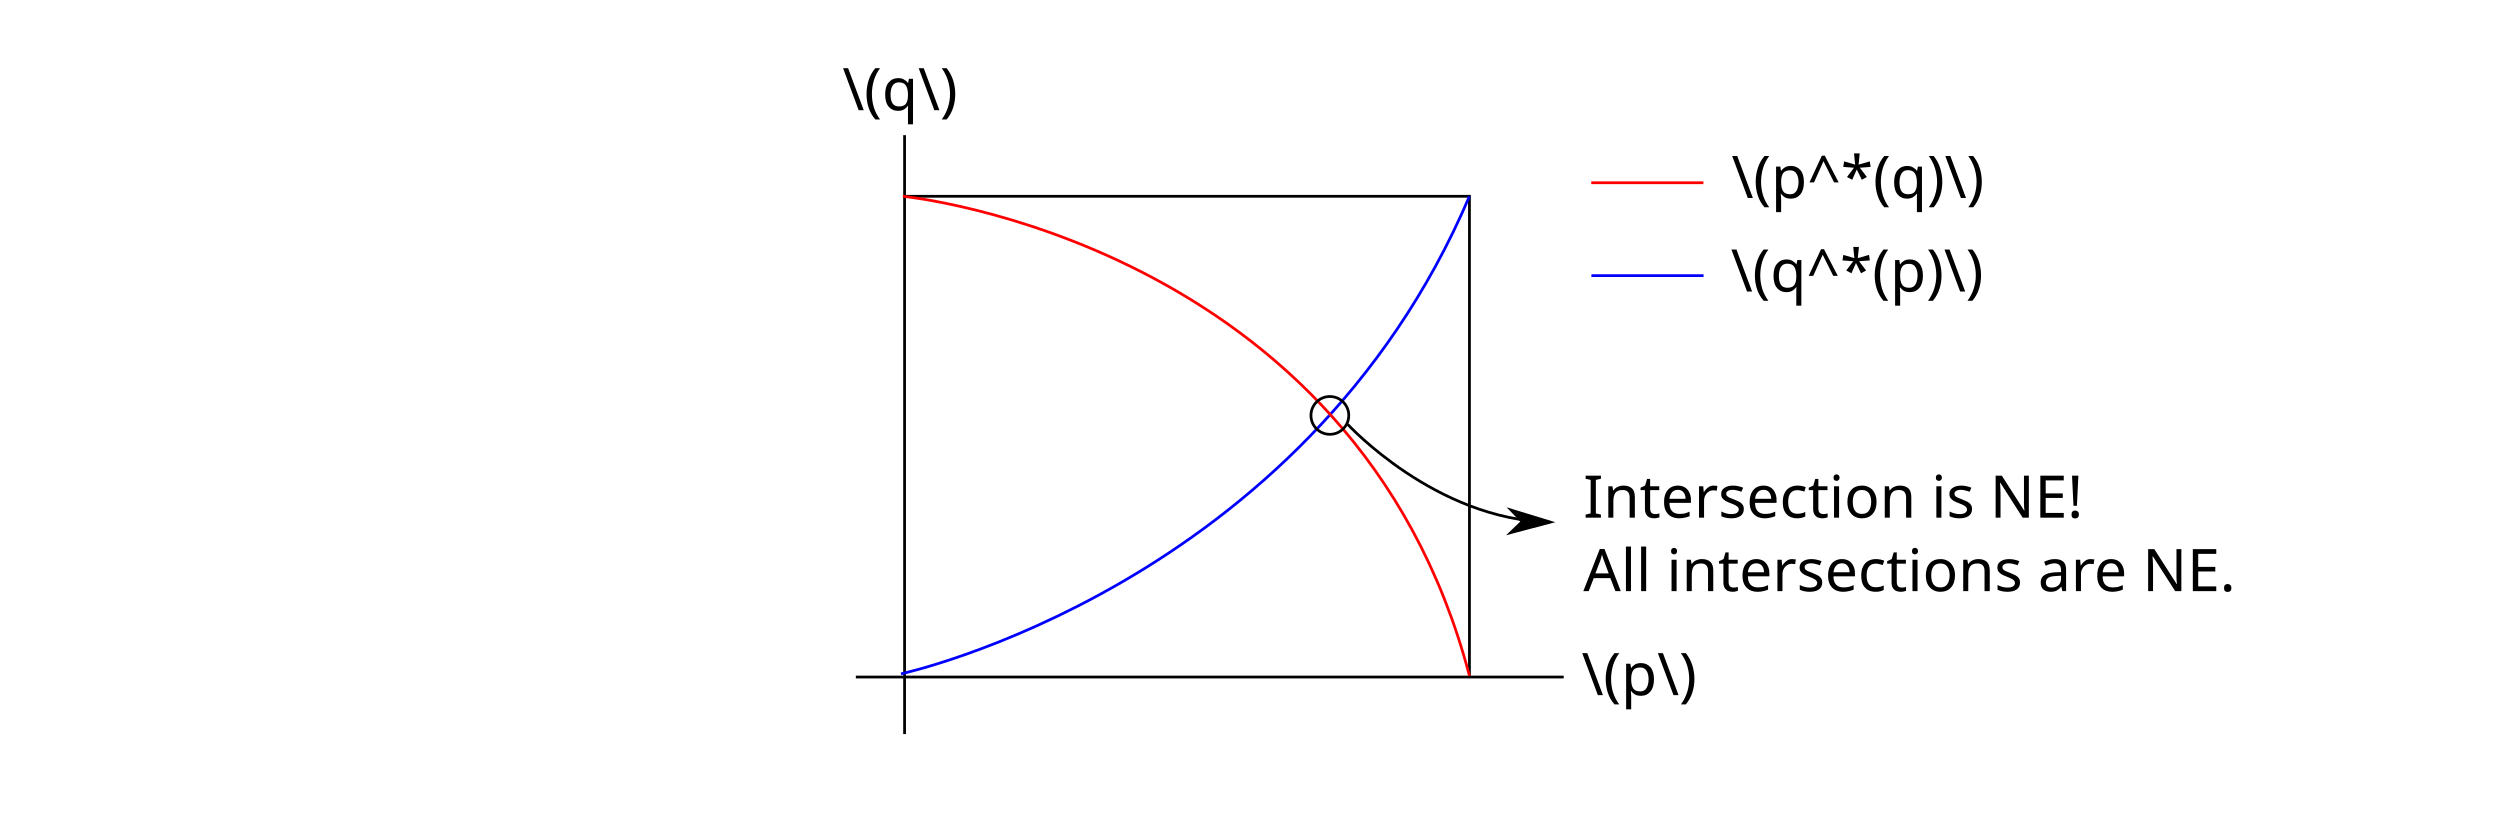
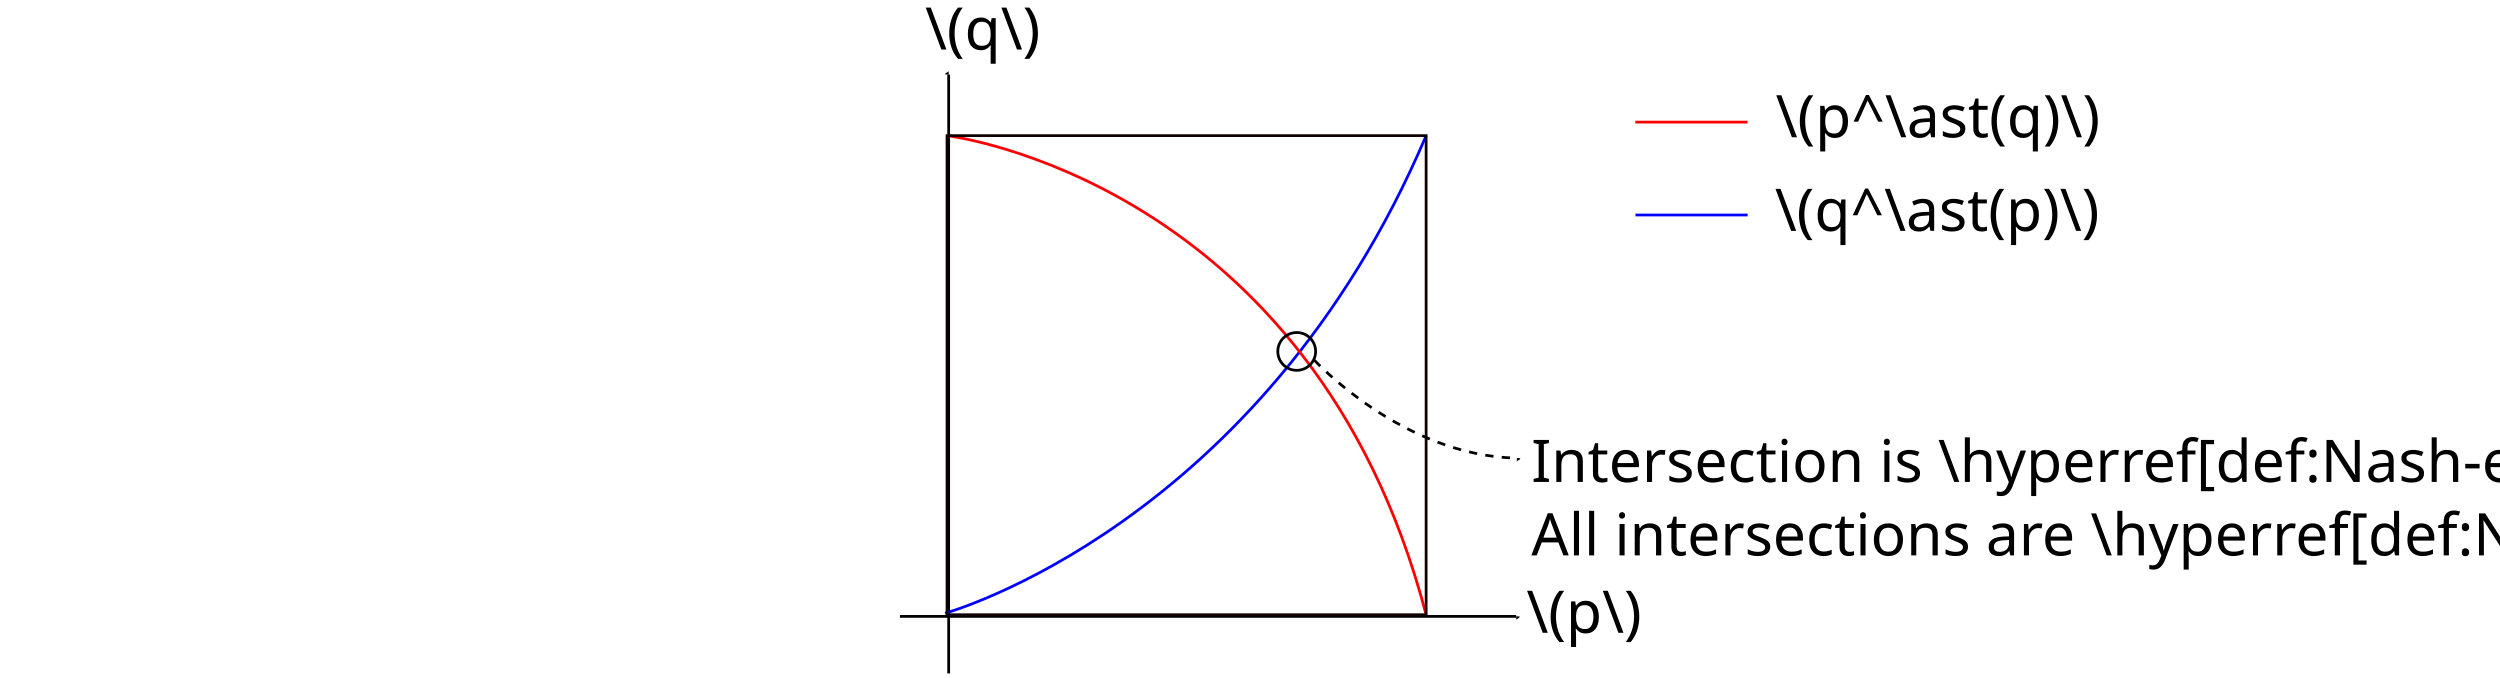
- <svg xmlns="http://www.w3.org/2000/svg" width="240mm" height="80mm" viewBox="0 0 240 80" version="1.1" id="svg8">
+ <svg xmlns="http://www.w3.org/2000/svg" width="240mm" height="65mm" viewBox="0 0 240 65" version="1.1" id="svg8">
  <defs id="defs2">
    <marker style="overflow:visible" id="Arrow1Lend" refX="0" refY="0" orient="auto">
      <path transform="matrix(-0.8,0,0,-0.8,-10,0)" style="fill:context-stroke;fill-rule:evenodd;stroke:context-stroke;stroke-width:1pt" d="M 0,0 5,-5 -12.5,0 5,5 Z" id="path7065" />
    </marker>
+     <marker id="marker-arrow-1" orient="auto-start-reverse" refY="0" refX="0" markerHeight="3" markerWidth="2">
+       <g transform="scale(1.393333)" id="g893">
+         <path d="M -1.554,2.072 C -1.425,1.295 0,0.13 0.389,0 0,-0.13 -1.425,-1.295 -1.554,-2.072" style="fill:none;stroke:#000000;stroke-linecap:round;stroke-linejoin:round;stroke-miterlimit:10;stroke-dasharray:none;stroke-opacity:1" id="path891-0" />
+ 
+ 0" /&gt;
+    </g>
+     </marker>
+     <marker id="marker-arrow-1-3" orient="auto-start-reverse" refY="0" refX="0" markerHeight="3" markerWidth="2">
+       <g transform="scale(1.393333)" id="g924">
+         <path d="M -1.554,2.072 C -1.425,1.295 0,0.13 0.389,0 0,-0.13 -1.425,-1.295 -1.554,-2.072" style="fill:none;stroke:#000000;stroke-linecap:round;stroke-linejoin:round;stroke-miterlimit:10;stroke-dasharray:none;stroke-opacity:1" id="path922" />
+ 
+ 0" /&gt;
+    </g>
+     </marker>
+     <marker id="marker-arrow-1-9" orient="auto-start-reverse" refY="0" refX="0" markerHeight="3" markerWidth="2">
+       <g transform="scale(1.393333)" id="g964">
+         <path d="M -1.554,2.072 C -1.425,1.295 0,0.13 0.389,0 0,-0.13 -1.425,-1.295 -1.554,-2.072" style="fill:none;stroke:#000000;stroke-linecap:round;stroke-linejoin:round;stroke-miterlimit:10;stroke-dasharray:none;stroke-opacity:1" id="path962" />
+ 
+ 0" /&gt;
+    </g>
+     </marker>
+     <marker id="marker-arrow-1-1" orient="auto-start-reverse" refY="0" refX="0" markerHeight="3" markerWidth="2">
+       <g transform="scale(1.393333)" id="g893-5">
+         <path d="M -1.554,2.072 C -1.425,1.295 0,0.13 0.389,0 0,-0.13 -1.425,-1.295 -1.554,-2.072" style="fill:none;stroke:#000000;stroke-linecap:round;stroke-linejoin:round;stroke-miterlimit:10;stroke-dasharray:none;stroke-opacity:1" id="path891-0-5" />
+ 
+ 
+ 
+ 0" /&gt;
+    </g>
+     </marker>
+     <marker id="marker2866" orient="auto-start-reverse" refY="0" refX="0" markerHeight="3" markerWidth="2">
+       <g transform="scale(1.393333)" id="g2864">
+         <path d="M -1.554,2.072 C -1.425,1.295 0,0.13 0.389,0 0,-0.13 -1.425,-1.295 -1.554,-2.072" style="fill:none;stroke:#000000;stroke-linecap:round;stroke-linejoin:round;stroke-miterlimit:10;stroke-dasharray:none;stroke-opacity:1" id="path2862" />
+ 
+ 
+ 
+ 0" /&gt;
+    </g>
+     </marker>
  </defs>
  <g id="layer1" transform="translate(0,-177)">
-     <path style="fill:none;stroke:#000000;stroke-width:0.265px;stroke-linecap:butt;stroke-linejoin:miter;stroke-opacity:1" d="m 86.839,189.976 v 57.495" id="path856" />
-     <path style="fill:none;stroke:#000000;stroke-width:0.265px;stroke-linecap:butt;stroke-linejoin:miter;stroke-opacity:1" d="M 82.161,241.995 H 150.115" id="path891" />
-     <path style="fill:none;stroke:#000000;stroke-width:0.265px;stroke-linecap:butt;stroke-linejoin:miter;stroke-opacity:1" d="m 86.681,195.843 h 54.385 v 46.032" id="path1629" />
-     <path style="fill:none;stroke:#0000ff;stroke-width:0.265px;stroke-linecap:butt;stroke-linejoin:miter;stroke-opacity:1" d="m 86.496,241.689 c 0,0 38.608,-8.353 54.57,-45.846" id="path1664" />
-     <path style="fill:none;stroke:#ff0000;stroke-width:0.265px;stroke-linecap:butt;stroke-linejoin:miter;stroke-opacity:1" d="m 86.681,195.843 c 0,0 43.434,4.269 54.385,46.032" id="path1897" />
-     <text xml:space="preserve" style="font-size:5.644px;line-height:1.25;font-family:sans-serif;letter-spacing:0px;stroke-width:0.265" x="151.832" y="243.731" id="text2154">
-       <tspan id="tspan2152" style="stroke-width:0.265" x="151.832" y="243.731">\(p\)</tspan>
+     <path style="fill:none;fill-opacity:1;stroke:#000000;stroke-width:0.265;stroke-linecap:butt;stroke-linejoin:miter;stroke-dasharray:none;stroke-opacity:1;marker-start:none;marker-end:url(#marker-arrow-1)" d="m 91.072,184.155 v 57.495 z" id="path856" />
+     <path style="fill:none;stroke:#0000ff;stroke-width:0.265px;stroke-linecap:butt;stroke-linejoin:miter;stroke-opacity:1" d="m 90.729,235.868 c 0,0 30.216,-8.353 46.179,-45.846" id="path1664" />
+     <path style="fill:none;stroke:#ff0000;stroke-width:0.265px;stroke-linecap:butt;stroke-linejoin:miter;stroke-opacity:1" d="m 90.915,190.022 c 0,0 35.042,4.23 45.993,45.993" id="path1897" />
+     <text xml:space="preserve" style="font-size:5.644px;line-height:1.25;font-family:sans-serif;letter-spacing:0px;stroke-width:0.265" x="146.54" y="237.75" id="text2154">
+       <tspan id="tspan2152" style="stroke-width:0.265" x="146.54" y="237.75">\(p\)</tspan>
    </text>
-     <text xml:space="preserve" style="font-size:5.644px;line-height:1.25;font-family:sans-serif;letter-spacing:0px;stroke-width:0.265" x="80.87" y="187.582" id="text2154-8">
-       <tspan id="tspan2152-7" style="stroke-width:0.265" x="80.87" y="187.582">\(q\)</tspan>
+     <text xml:space="preserve" style="font-size:5.644px;line-height:1.25;font-family:sans-serif;letter-spacing:0px;stroke-width:0.265" x="88.807" y="181.761" id="text2154-8">
+       <tspan id="tspan2152-7" style="stroke-width:0.265" x="88.807" y="181.761">\(q\)</tspan>
    </text>
-     <path style="fill:none;stroke:#ff0000;stroke-width:0.265px;stroke-linecap:butt;stroke-linejoin:miter;stroke-opacity:1" d="m 152.76,194.544 h 10.766" id="path2867" />
-     <path style="fill:none;stroke:#0000ff;stroke-width:0.265px;stroke-linecap:butt;stroke-linejoin:miter;stroke-opacity:1" d="m 152.774,203.461 h 10.766" id="path2867-8" />
-     <text xml:space="preserve" style="font-size:5.644px;line-height:1.25;font-family:sans-serif;letter-spacing:0px;stroke-width:0.265" x="166.227" y="196.004" id="text3411">
-       <tspan id="tspan3409" style="stroke-width:0.265" x="166.227" y="196.004">\(p^*(q)\)</tspan>
+     <path style="fill:none;fill-opacity:1;stroke:#000000;stroke-width:0.265;stroke-linecap:butt;stroke-linejoin:miter;stroke-dasharray:none;stroke-opacity:1;marker-start:none;marker-end:url(#marker-arrow-1-1)" d="M 86.394,236.174 H 145.557" id="path891-7" />
+     <rect style="font-variation-settings:normal;vector-effect:none;fill:none;fill-opacity:1;fill-rule:evenodd;stroke:#0e0000;stroke-width:0.265;stroke-linecap:butt;stroke-linejoin:miter;stroke-miterlimit:4;stroke-dasharray:none;stroke-dashoffset:0;stroke-opacity:1;-inkscape-stroke:none;stop-color:#000000" id="rect1270" width="45.993" height="45.993" x="90.915" y="190.022" />
+     <path style="fill:none;stroke:#ff0000;stroke-width:0.265px;stroke-linecap:butt;stroke-linejoin:miter;stroke-opacity:1" d="m 156.993,188.723 h 10.766" id="path2867" />
+     <path style="fill:none;stroke:#0000ff;stroke-width:0.265px;stroke-linecap:butt;stroke-linejoin:miter;stroke-opacity:1" d="M 157.007,197.64 H 167.773" id="path2867-8" />
+     <text xml:space="preserve" style="font-size:5.644px;line-height:1.25;font-family:sans-serif;letter-spacing:0px;stroke-width:0.265" x="170.46" y="190.183" id="text3411">
+       <tspan id="tspan3409" style="stroke-width:0.265" x="170.46" y="190.183">\(p^\ast(q)\)</tspan>
    </text>
-     <text xml:space="preserve" style="font-size:5.644px;line-height:1.25;font-family:sans-serif;letter-spacing:0px;stroke-width:0.265" x="166.151" y="204.986" id="text3411-9">
-       <tspan id="tspan3409-2" style="stroke-width:0.265" x="166.151" y="204.986">\(q^*(p)\)</tspan>
+     <text xml:space="preserve" style="font-size:5.644px;line-height:1.25;font-family:sans-serif;letter-spacing:0px;stroke-width:0.265" x="170.385" y="199.166" id="text3411-9">
+       <tspan id="tspan3409-2" style="stroke-width:0.265" x="170.385" y="199.166">\(q^\ast(p)\)</tspan>
    </text>
-     <circle style="fill:none;stroke:#000000;stroke-width:0.265;stroke-miterlimit:4;stroke-dasharray:none;stroke-opacity:1" id="path6857" cx="127.667" cy="216.88" r="1.815" />
-     <path style="fill:none;stroke:#000000;stroke-width:0.265;stroke-linecap:butt;stroke-linejoin:miter;stroke-miterlimit:4;stroke-dasharray:none;stroke-opacity:1;marker-end:url(#Arrow1Lend)" d="m 129.371,217.73 c 0,0 8.433,9.18 19.427,9.393" id="path7060" />
-     <text xml:space="preserve" style="font-size:5.644px;line-height:1.25;font-family:sans-serif;letter-spacing:0px;stroke-width:0.265" x="152" y="226.696" id="text7505">
-       <tspan id="tspan7503" style="stroke-width:0.265" x="152" y="226.696">Intersection is NE!</tspan>
-       <tspan style="stroke-width:0.265" x="152" y="233.752" id="tspan7507">All intersections are NE.</tspan>
+     <circle style="fill:none;stroke:#000000;stroke-width:0.265;stroke-miterlimit:4;stroke-dasharray:none;stroke-opacity:1" id="path6857" cx="124.485" cy="210.737" r="1.815" />
+     <path style="fill:none;fill-opacity:1;stroke:#000000;stroke-width:0.265;stroke-linecap:butt;stroke-linejoin:miter;stroke-miterlimit:4;stroke-dasharray:0.794, 0.794;stroke-opacity:1;marker-start:none;marker-end:url(#marker-arrow-1)" d="m 126.189,211.586 c 0,0 8.433,9.18 19.427,9.393" id="path7060" />
+     <text xml:space="preserve" style="font-size:5.644px;line-height:1.25;font-family:sans-serif;letter-spacing:0px;stroke-width:0.265" x="147.009" y="223.267" id="text7505">
+       <tspan id="tspan7503" style="stroke-width:0.265" x="147.009" y="223.267">Intersection is \hyperref[def:Nash-equilibrium]{NE}!</tspan>
+       <tspan style="stroke-width:0.265" x="147.009" y="230.322" id="tspan7507">All intersections are \hyperref[def:Nash-equilibrium]{NE}.</tspan>
    </text>
  </g>
</svg>
